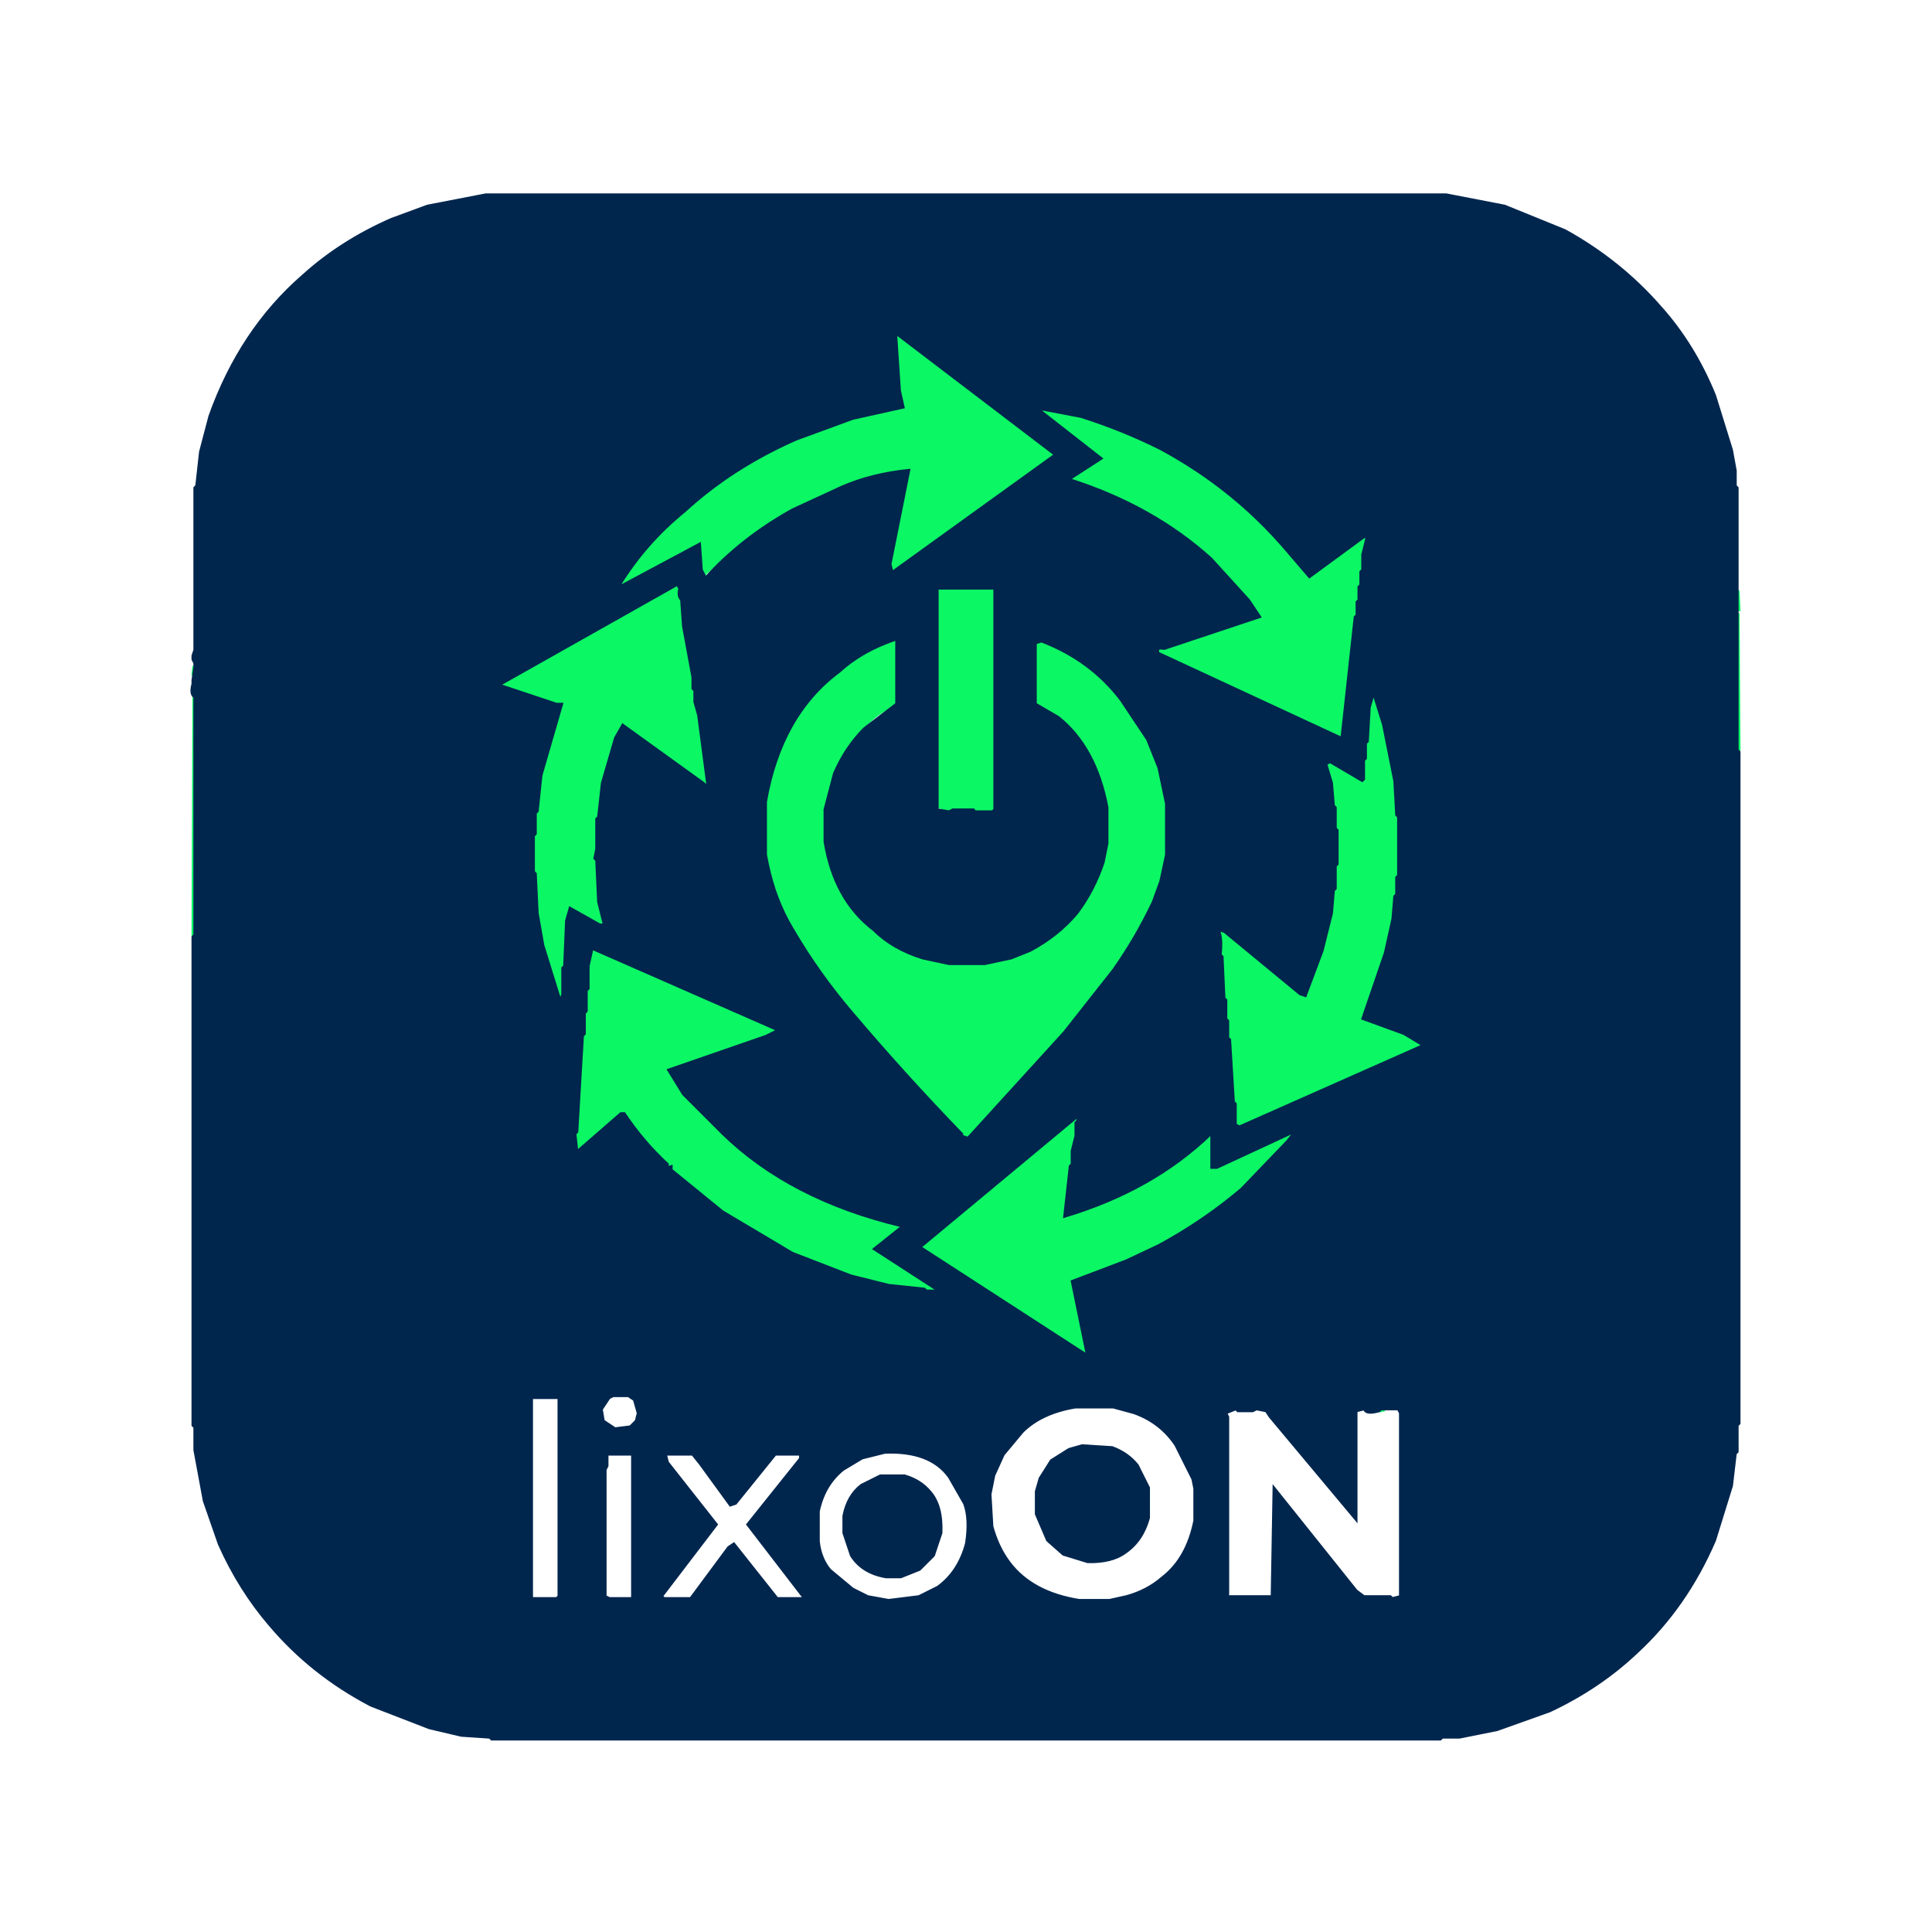
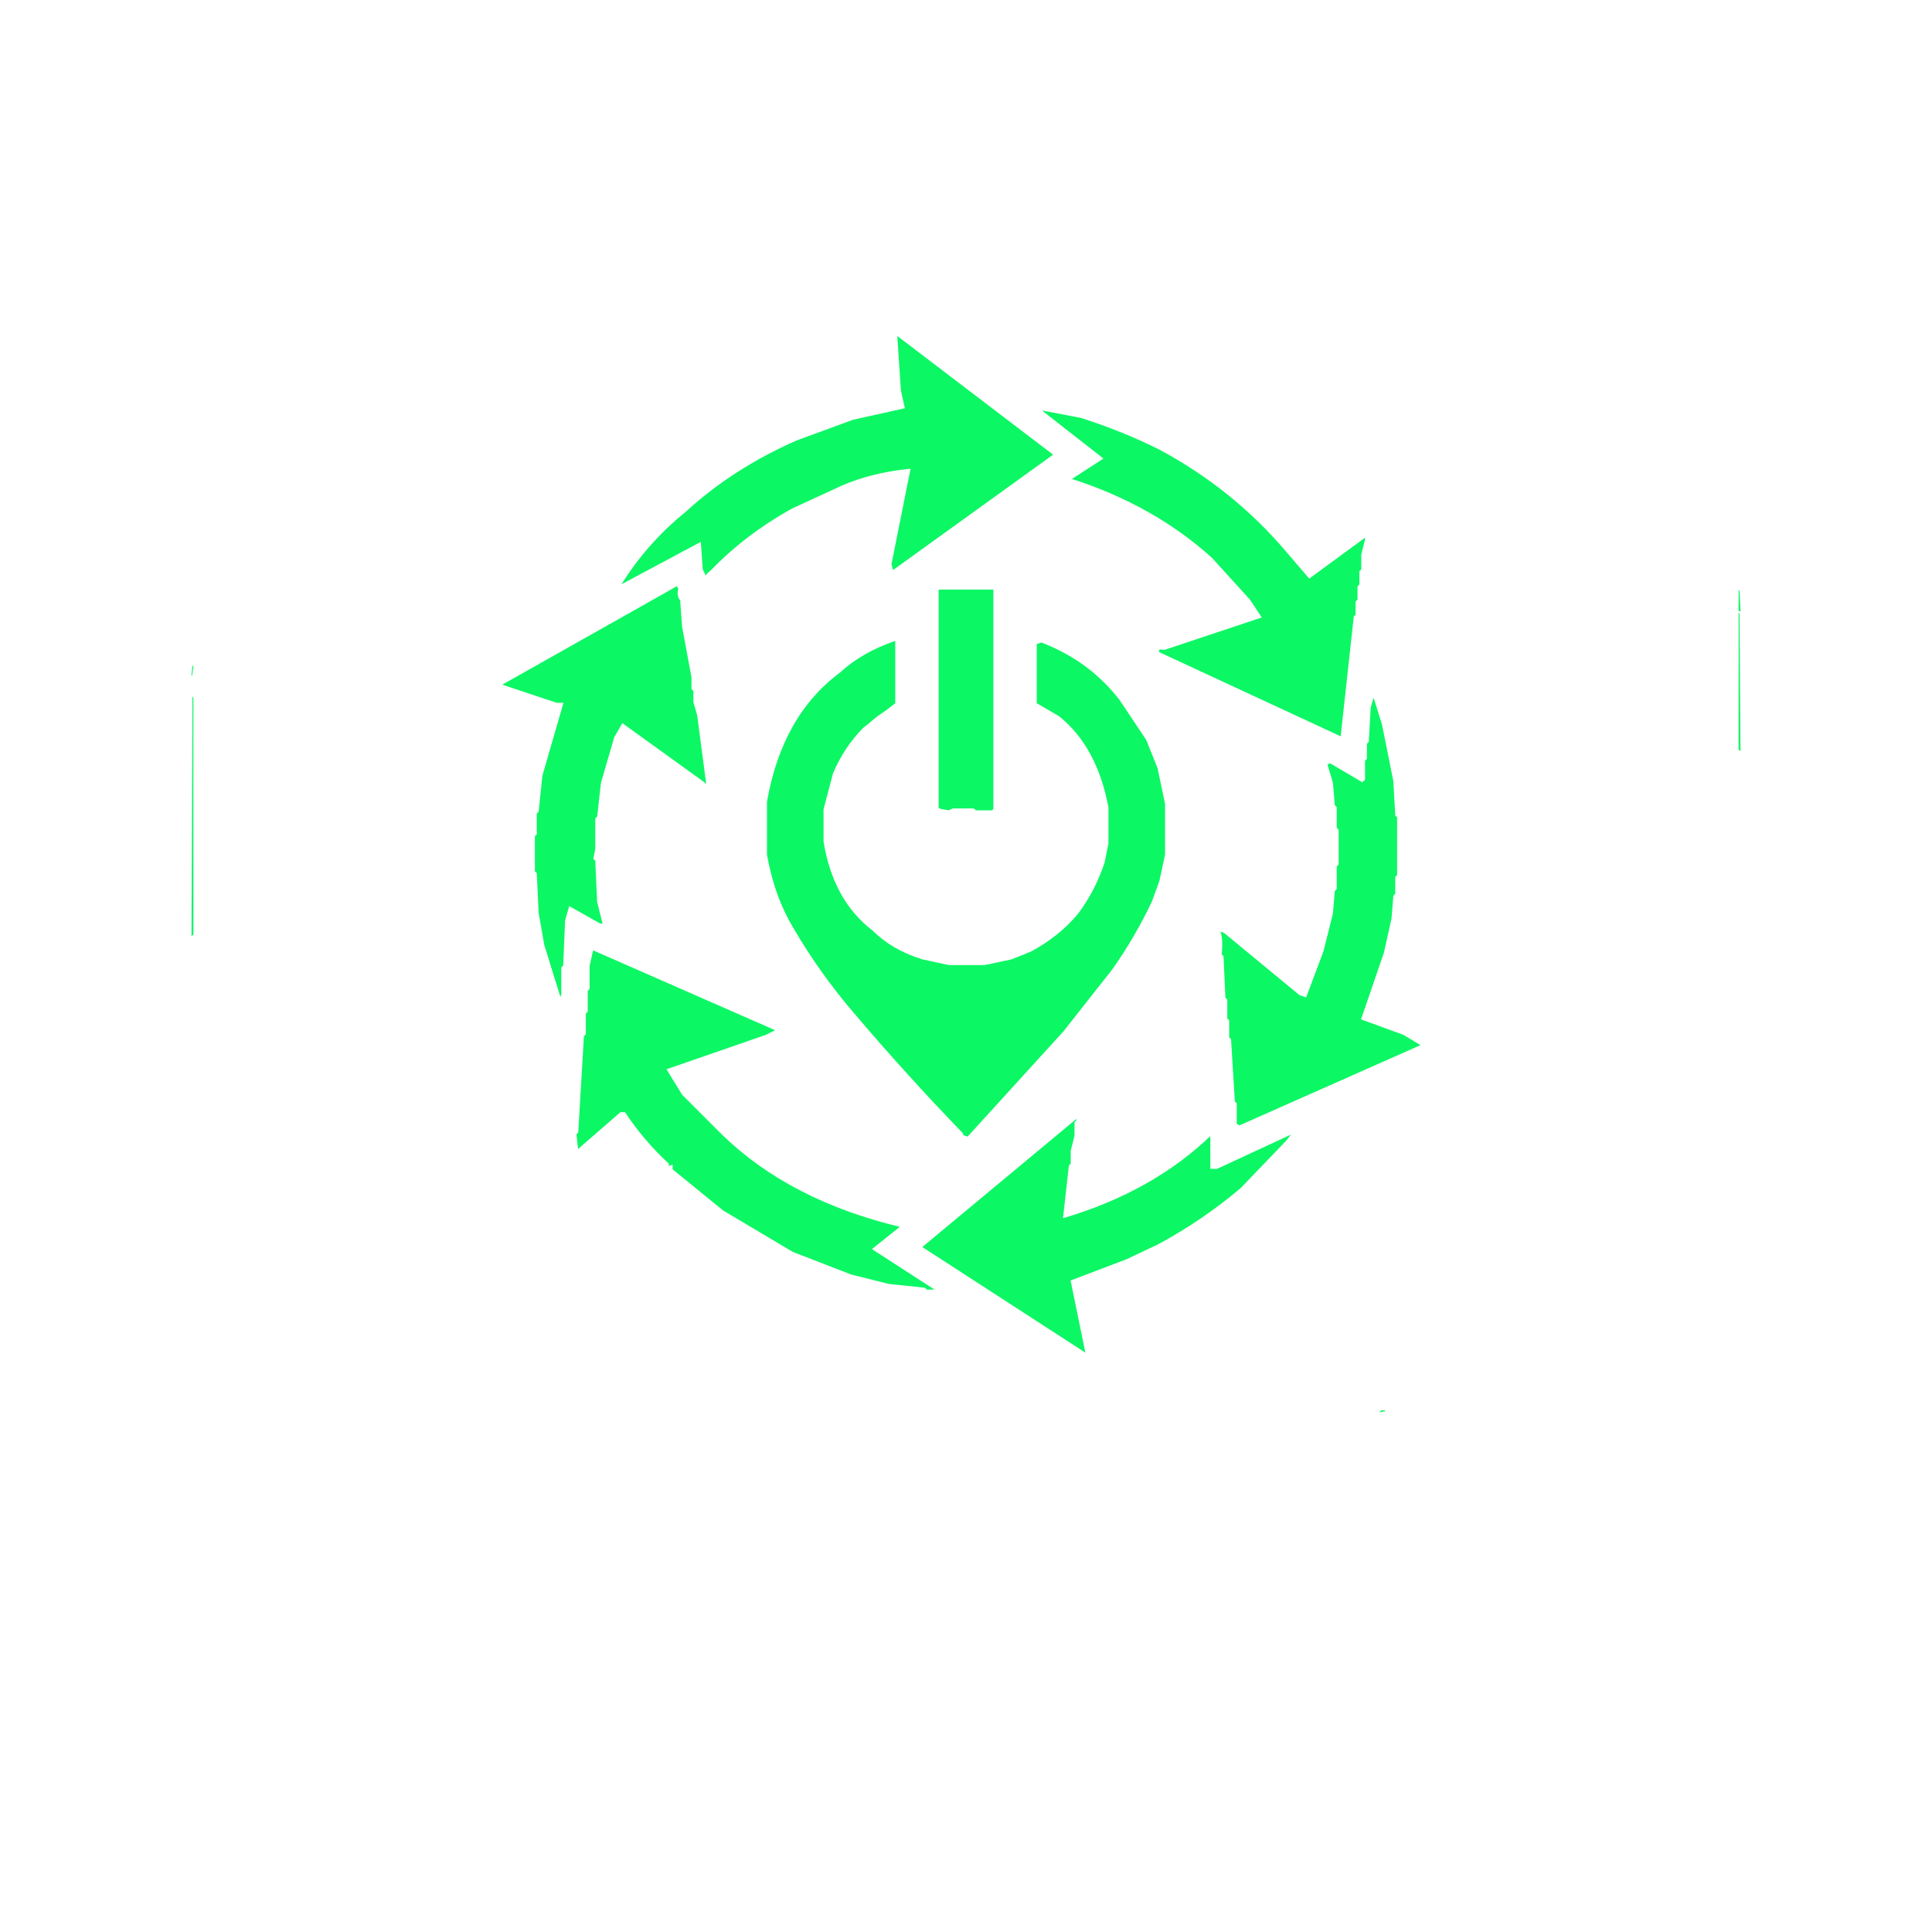
<svg xmlns="http://www.w3.org/2000/svg" width="1024" height="1024" version="1.1" desc="Created with imagetracer.js version 1.2.6">
  <path fill="rgb(12,247,100)" stroke="rgb(12,247,100)" stroke-width="1" opacity="1" d="M 474.5 177 L 558 239.5 Q 558.5 243.5 555.5 244 L 472.5 303 L 472 298.5 L 482 249 Q 462 251.3 445.5 258 L 419.5 270 L 400.5 282 L 374 304 L 373.5 306 L 372 301.5 L 371 288 L 361.5 292 L 329.5 311 Q 325.7 308.7 331 306.5 Q 344.2 286.2 362.5 271 Q 388 248 421.5 233 L 451.5 222 L 479 216 L 477 206.5 L 474.5 177 Z " />
  <path fill="rgb(12,247,100)" stroke="rgb(12,247,100)" stroke-width="1" opacity="1" d="M 553 217 L 565.5 219 L 584.5 225 Q 604.6 231.9 621.5 242 Q 656.4 262.1 682 291.5 L 693.5 306 L 717.5 288 L 723 286 L 723.5 284 L 724 285.5 L 722 293.5 L 722 301.5 L 721 302.5 L 721 309.5 L 720 310.5 L 720 317.5 L 719 318.5 L 719 325.5 L 718 326.5 L 711 391 L 614 346 Q 612.8 343 616.5 344 L 668 327 L 662 317.5 L 641.5 296 Q 611.2 267.8 567 253.5 L 584 242.5 L 553 218.5 L 553 217 Z " />
  <path fill="rgb(12,247,100)" stroke="rgb(12,247,100)" stroke-width="1" opacity="1" d="M 358.5 310 L 360 311.5 Q 358.7 316.3 361 317.5 L 362 331.5 L 367 358.5 L 367 364.5 L 368 365.5 L 368 371.5 L 370 378.5 L 375 416.5 L 372.5 415 L 329.5 384 L 326 390.5 L 319 414.5 L 317 432.5 L 316 433.5 L 316 449.5 L 315 454.5 L 316 455.5 L 317 477.5 L 320 489.5 L 317.5 490 L 301.5 481 L 300 487.5 L 299 511.5 L 298 512.5 L 298 526.5 L 296.5 530 L 288 500.5 L 285 483.5 L 284 462.5 L 283 461.5 L 283 442.5 L 284 441.5 L 284 430.5 L 285 429.5 L 287 410.5 L 298 373 L 294.5 373 L 265 362.5 L 358.5 310 Z " />
  <path fill="rgb(12,247,100)" stroke="rgb(12,247,100)" stroke-width="1" opacity="1" d="M 497.5 312 L 527 312.5 L 527 314.5 L 527 427.5 L 526 430 L 504.5 429 L 502.5 430 L 497 427.5 L 497 314.5 L 498 313.5 L 497.5 312 Z " />
  <path fill="rgb(12,247,100)" stroke="rgb(12,247,100)" stroke-width="1" opacity="1" d="M 921.5 313 L 922 323.5 L 921 323.5 L 921.5 313 Z " />
  <path fill="rgb(12,247,100)" stroke="rgb(12,247,100)" stroke-width="1" opacity="1" d="M 921.5 325 L 922 397.5 L 921 397.5 L 921.5 325 Z " />
  <path fill="rgb(12,247,100)" stroke="rgb(12,247,100)" stroke-width="1" opacity="1" d="M 474.5 339 L 475 371.5 L 474 374 Q 464.7 377.9 458 385.5 Q 448.2 395.7 442 409.5 L 437 428.5 L 437 445.5 Q 442.5 476.5 462.5 493 Q 473.4 502.6 488.5 508 L 502.5 511 L 521.5 511 L 535.5 508 L 545.5 504 Q 560.5 496 571 483.5 Q 580.5 472.5 585 456.5 L 587 446.5 L 587 427.5 Q 581.2 396.3 560.5 380 L 549 372.5 L 549 340.5 L 551.5 340 Q 578 350 594 370.5 L 608 391.5 L 614 406.5 L 618 425.5 L 618 452.5 L 615 466.5 L 611 477.5 Q 602.2 497.2 590 513.5 L 564 546.5 L 513.5 602 Q 509.1 603.5 510 600.5 Q 479.5 570 452 536.5 Q 434.2 515.8 420 491.5 Q 411.3 476.7 407 457.5 L 406 452.5 L 406 424.5 Q 413.9 378.9 444.5 356 Q 457.4 345.4 474.5 339 Z " />
  <path fill="rgb(12,247,100)" stroke="rgb(12,247,100)" stroke-width="1" opacity="1" d="M 102.5 353 L 103 357.5 L 102 357.5 L 102.5 353 Z " />
  <path fill="rgb(12,247,100)" stroke="rgb(12,247,100)" stroke-width="1" opacity="1" d="M 102.5 369 L 103 495.5 L 102 495.5 L 102.5 369 Z " />
  <path fill="rgb(12,247,100)" stroke="rgb(12,247,100)" stroke-width="1" opacity="1" d="M 728.5 370 L 735 391.5 L 739 413.5 L 740 431.5 L 741 432.5 L 741 463.5 L 740 464.5 L 740 473.5 L 739 474.5 L 738 486.5 L 734 504.5 L 722 540 L 743.5 548 L 754 553.5 L 657.5 597 L 655 596 L 653 562.5 L 652 561.5 L 652 550.5 L 651 549.5 L 651 540.5 L 650 539.5 L 650 529.5 L 649 528.5 L 648 506.5 L 647 505.5 Q 648.3 497.3 646 492.5 L 647 492.5 Q 646.2 495.1 649.5 494 L 688.5 527 L 692 528 L 701 503.5 L 706 483.5 L 707 471.5 L 708 470.5 L 708 458.5 L 709 457.5 L 709 439.5 L 708 438.5 L 708 427.5 L 707 426.5 L 706 414.5 L 703 404.5 L 704.5 404 L 721.5 414 L 723 412.5 L 723 402.5 L 724 401.5 L 724 393.5 L 726 383.5 L 726 374.5 L 728.5 370 Z " />
  <path fill="rgb(12,247,100)" stroke="rgb(12,247,100)" stroke-width="1" opacity="1" d="M 313.5 503 L 410 544 L 410.5 546 L 412 545.5 L 405.5 549 L 354 567 L 362 579.5 L 382.5 601 Q 399 616.5 419.5 628 L 444.5 640 L 462.5 646 L 473.5 648 L 476.5 650 L 478 649.5 L 463 661.5 L 492.5 681 L 496 682 Q 497.4 686 490.5 684 L 489.5 683 L 470.5 681 L 450.5 676 L 419.5 664 L 382.5 642 L 356 620 L 356 618 Q 353.3 619.1 354 616.5 Q 340.8 604.7 330.5 590 L 328.5 590 L 305.5 610 L 305 607.5 L 307 574.5 L 308 573.5 L 308 561.5 L 309 560.5 L 309 548.5 L 310 547.5 L 310 536.5 L 311 535.5 L 311 524.5 L 312 523.5 L 312 511.5 L 313.5 503 Z " />
  <path fill="rgb(12,247,100)" stroke="rgb(12,247,100)" stroke-width="1" opacity="1" d="M 570.5 592 L 571 593.5 L 570 594.5 L 570 601.5 L 568 609.5 L 568 616.5 L 567 617.5 L 564 645 Q 610.5 631.4 641.5 601 L 642 619 L 644.5 619 L 685.5 600 L 682 604.5 L 657.5 630 Q 637.6 647.1 613.5 660 L 596.5 668 L 568 678.5 L 576 718 L 488 660.5 L 568.5 593 L 570 593.5 L 570.5 592 Z " />
  <path fill="rgb(12,247,100)" stroke="rgb(12,247,100)" stroke-width="1" opacity="1" d="M 731.5 747 L 734 747.5 L 731.5 748 L 731.5 747 Z " />
-   <path fill="rgb(1,38,78)" stroke="rgb(1,38,78)" stroke-width="1" opacity="1" d="M 257.5 103 L 766.5 103 L 797.5 109 L 829.5 122 Q 858.8 138.2 880 162.5 Q 898 182.5 909 209.5 L 918 238.5 L 920 249.5 L 920 257.5 L 921 258.5 L 921 397.5 L 922 398.5 L 922 754.5 L 921 755.5 L 921 769.5 L 920 770.5 L 918 787.5 L 909 816.5 Q 893.8 851.8 867.5 876 Q 847.7 894.7 821.5 907 L 793.5 917 L 773.5 921 L 764.5 921 L 763.5 922 L 260.5 922 L 259.5 921 L 244.5 920 L 227.5 916 L 196.5 904 Q 165 887.5 143 861.5 Q 126.8 842.7 116 818.5 L 108 795.5 L 103 768.5 L 103 756.5 L 102 755.5 L 102 496.5 L 103 495.5 L 103 369.5 Q 100.5 368 102 362.5 L 102 360.5 L 103 353.5 L 103 351.5 L 102 349.5 L 102 347.5 L 103 344.5 L 103 258.5 L 104 257.5 L 106 239.5 L 111 220.5 Q 127.3 174.8 160.5 146 Q 180.7 127.7 207.5 116 L 226.5 109 L 257.5 103 Z M 475 177 L 477 207 L 479 216 L 452 222 L 422 233 Q 388 248 363 271 Q 342 288 328 311 L 371 288 L 372 302 L 374 306 Q 393 285 420 270 L 446 258 Q 462 251 482 249 L 472 299 L 473 303 L 559 241 L 475 177 Z M 552 217 L 552 218 L 584 243 L 567 254 Q 611 268 642 296 L 662 318 L 668 327 L 617 344 Q 613 343 614 346 L 711 391 L 718 327 L 719 326 L 719 319 L 720 318 L 720 311 L 721 310 L 721 303 L 722 302 L 722 294 L 724 286 L 724 284 L 694 306 L 682 292 Q 654 259 615 238 Q 595 228 573 221 L 552 217 Z M 359 310 L 265 363 L 295 373 L 298 373 L 287 411 L 285 430 L 284 431 L 284 442 L 283 443 L 283 462 L 284 463 L 285 484 L 288 501 L 297 530 L 298 527 L 298 513 L 299 512 L 300 488 L 302 481 L 318 490 L 320 490 L 317 478 L 316 456 L 315 455 L 316 450 L 316 434 L 317 433 L 319 415 L 326 391 L 330 384 L 373 415 L 375 417 L 370 379 L 368 372 L 368 366 L 367 365 L 367 359 L 362 332 L 361 318 Q 359 316 360 312 L 359 310 Z M 497 312 L 497 429 L 503 430 L 505 429 L 516 429 L 517 430 L 526 430 L 527 429 L 527 313 L 527 312 L 497 312 Z M 475 339 Q 457 345 445 356 Q 414 379 406 425 L 406 453 L 407 458 Q 411 477 420 492 Q 434 516 452 537 Q 480 570 510 601 L 510 602 L 513 603 L 564 547 L 590 514 Q 602 497 611 478 L 615 467 L 618 453 L 618 426 L 614 407 L 608 392 L 594 371 Q 578 350 552 340 L 549 341 L 549 373 L 561 380 Q 581 396 587 428 L 587 447 L 585 457 Q 580 472 571 484 Q 561 496 546 504 L 536 508 L 522 511 L 503 511 L 489 508 Q 473 503 463 493 Q 442 477 437 446 L 437 429 L 442 410 Q 448 396 458 386 L 475 373 L 475 339 Z M 728 368 L 726 375 L 725 393 L 724 394 L 724 402 L 723 403 L 723 413 L 722 414 L 705 404 L 703 405 L 706 415 L 707 427 L 708 428 L 708 439 L 709 440 L 709 458 L 708 459 L 708 471 L 707 472 L 706 484 L 701 504 L 692 528 L 689 527 L 649 494 L 646 493 Q 648 497 647 506 L 648 507 L 649 529 L 650 530 L 650 540 L 651 541 L 651 550 L 652 551 L 654 584 L 655 585 L 655 596 L 657 597 L 754 554 L 744 548 L 722 540 L 734 505 L 738 487 L 739 475 L 740 474 L 740 465 L 741 464 L 741 433 L 740 432 L 739 414 L 733 384 L 728 368 Z M 314 503 L 312 512 L 312 524 L 311 525 L 311 536 L 310 537 L 310 548 L 309 549 L 306 600 L 305 601 L 306 610 L 329 590 L 331 590 Q 341 605 354 617 Q 353 619 356 618 L 356 620 L 383 642 L 420 664 L 451 676 L 471 681 L 490 683 L 491 684 L 497 684 L 463 662 L 478 650 Q 419 636 383 601 L 362 580 L 354 567 L 406 549 L 412 546 L 314 503 Z M 571 592 L 488 661 L 576 718 L 568 679 L 597 668 L 614 660 Q 638 647 658 630 L 682 605 L 686 600 L 645 619 L 642 619 L 642 601 Q 611 631 564 645 L 567 618 L 568 617 L 568 610 L 570 602 L 570 595 L 571 594 L 571 592 Z M 325 740 L 323 741 L 319 747 L 320 753 L 326 757 L 334 756 L 337 753 L 338 749 L 336 742 L 333 740 L 325 740 Z M 282 741 L 282 847 L 295 847 L 296 846 L 296 742 L 296 741 L 282 741 Z M 570 746 Q 552 749 542 759 L 532 771 L 527 782 L 525 792 L 526 809 Q 529 820 535 828 Q 547 844 572 848 L 588 848 L 597 846 Q 608 843 616 836 Q 629 826 633 806 L 633 789 L 632 784 L 623 766 Q 615 754 601 749 L 590 746 L 570 746 Z M 655 747 L 650 749 L 651 751 L 651 753 L 651 845 L 650 846 L 674 846 L 675 788 L 719 843 L 723 846 L 737 846 L 738 847 L 742 846 L 742 749 L 741 747 L 732 747 L 731 748 Q 724 750 723 747 L 719 748 L 719 806 L 673 751 L 671 748 L 666 747 L 664 748 L 656 748 L 655 747 Z M 469 770 L 457 773 L 447 779 Q 437 787 434 801 L 434 817 Q 435 826 440 832 L 452 842 L 460 846 L 471 848 L 487 846 L 497 841 Q 508 833 512 818 Q 514 805 511 797 L 503 783 Q 493 769 469 770 Z M 322 771 L 322 775 L 322 777 L 321 779 L 321 846 L 323 847 L 335 847 L 335 772 L 335 771 L 322 771 Z M 353 771 L 354 775 L 380 808 L 351 846 L 352 847 L 366 847 L 386 820 L 389 818 L 412 847 L 426 847 L 396 808 L 424 773 L 424 771 L 411 771 L 390 797 L 387 798 L 371 776 L 367 771 L 353 771 Z " />
-   <path fill="rgb(1,38,78)" stroke="rgb(1,38,78)" stroke-width="1" opacity="1" d="M 573.5 766 L 589.5 767 Q 597.9 770.1 603 776.5 L 609 788.5 L 609 804.5 Q 605.7 816.7 596.5 823 Q 589.3 828.3 576.5 828 L 563.5 824 L 555 816.5 L 549 802.5 L 549 790.5 L 551 783.5 L 557 774 L 566.5 768 L 573.5 766 Z " />
-   <path fill="rgb(1,38,78)" stroke="rgb(1,38,78)" stroke-width="1" opacity="1" d="M 466.5 782 L 479.5 782 Q 488 784.5 493 790.5 Q 499.6 797.9 499 812.5 L 495 824.5 L 487.5 832 L 477.5 836 L 469.5 836 Q 456.8 833.8 451 824.5 L 447 812.5 L 447 803.5 Q 449.1 792.6 456.5 787 L 466.5 782 Z " />
+   <path fill="rgb(255,255,255)" stroke="rgb(255,255,255)" stroke-width="1" opacity="1" d="M 257.5 103 L 766.5 103 L 797.5 109 L 829.5 122 Q 858.8 138.2 880 162.5 Q 898 182.5 909 209.5 L 918 238.5 L 920 249.5 L 920 257.5 L 921 258.5 L 921 397.5 L 922 398.5 L 922 754.5 L 921 755.5 L 921 769.5 L 920 770.5 L 918 787.5 L 909 816.5 Q 893.8 851.8 867.5 876 Q 847.7 894.7 821.5 907 L 793.5 917 L 773.5 921 L 764.5 921 L 763.5 922 L 260.5 922 L 259.5 921 L 244.5 920 L 227.5 916 L 196.5 904 Q 165 887.5 143 861.5 Q 126.8 842.7 116 818.5 L 108 795.5 L 103 768.5 L 103 756.5 L 102 755.5 L 102 496.5 L 103 495.5 L 103 369.5 Q 100.5 368 102 362.5 L 102 360.5 L 103 353.5 L 103 351.5 L 102 349.5 L 102 347.5 L 103 344.5 L 103 258.5 L 104 257.5 L 106 239.5 L 111 220.5 Q 127.3 174.8 160.5 146 Q 180.7 127.7 207.5 116 L 226.5 109 L 257.5 103 Z M 475 177 L 477 207 L 479 216 L 452 222 L 422 233 Q 388 248 363 271 Q 342 288 328 311 L 371 288 L 372 302 L 374 306 Q 393 285 420 270 L 446 258 Q 462 251 482 249 L 472 299 L 473 303 L 559 241 L 475 177 Z M 552 217 L 552 218 L 584 243 L 567 254 Q 611 268 642 296 L 662 318 L 668 327 L 617 344 Q 613 343 614 346 L 711 391 L 718 327 L 719 326 L 719 319 L 720 318 L 720 311 L 721 310 L 721 303 L 722 302 L 722 294 L 724 286 L 724 284 L 694 306 L 682 292 Q 654 259 615 238 Q 595 228 573 221 L 552 217 Z M 359 310 L 265 363 L 295 373 L 298 373 L 287 411 L 285 430 L 284 431 L 284 442 L 283 443 L 283 462 L 284 463 L 285 484 L 288 501 L 297 530 L 298 527 L 298 513 L 299 512 L 300 488 L 302 481 L 318 490 L 320 490 L 317 478 L 316 456 L 315 455 L 316 450 L 316 434 L 317 433 L 319 415 L 326 391 L 330 384 L 373 415 L 375 417 L 370 379 L 368 372 L 368 366 L 367 365 L 367 359 L 362 332 L 361 318 Q 359 316 360 312 L 359 310 Z M 497 312 L 497 429 L 503 430 L 505 429 L 516 429 L 517 430 L 526 430 L 527 429 L 527 313 L 527 312 L 497 312 Z M 475 339 Q 457 345 445 356 Q 414 379 406 425 L 406 453 L 407 458 Q 411 477 420 492 Q 434 516 452 537 Q 480 570 510 601 L 510 602 L 513 603 L 564 547 L 590 514 Q 602 497 611 478 L 615 467 L 618 453 L 618 426 L 614 407 L 608 392 L 594 371 Q 578 350 552 340 L 549 341 L 549 373 L 561 380 Q 581 396 587 428 L 587 447 L 585 457 Q 580 472 571 484 Q 561 496 546 504 L 536 508 L 522 511 L 503 511 L 489 508 Q 473 503 463 493 Q 442 477 437 446 L 437 429 L 442 410 Q 448 396 458 386 L 475 373 L 475 339 Z M 728 368 L 726 375 L 725 393 L 724 394 L 724 402 L 723 403 L 723 413 L 722 414 L 705 404 L 703 405 L 706 415 L 707 427 L 708 428 L 708 439 L 709 440 L 709 458 L 708 459 L 708 471 L 707 472 L 706 484 L 701 504 L 692 528 L 689 527 L 649 494 L 646 493 Q 648 497 647 506 L 648 507 L 649 529 L 650 530 L 650 540 L 651 541 L 651 550 L 652 551 L 654 584 L 655 585 L 655 596 L 657 597 L 754 554 L 744 548 L 722 540 L 734 505 L 738 487 L 739 475 L 740 474 L 740 465 L 741 464 L 741 433 L 740 432 L 739 414 L 733 384 L 728 368 Z M 314 503 L 312 512 L 312 524 L 311 525 L 311 536 L 310 537 L 310 548 L 309 549 L 306 600 L 305 601 L 306 610 L 329 590 L 331 590 Q 341 605 354 617 Q 353 619 356 618 L 356 620 L 383 642 L 420 664 L 451 676 L 471 681 L 490 683 L 491 684 L 497 684 L 463 662 L 478 650 Q 419 636 383 601 L 362 580 L 354 567 L 406 549 L 412 546 L 314 503 Z M 571 592 L 488 661 L 576 718 L 568 679 L 597 668 L 614 660 Q 638 647 658 630 L 682 605 L 686 600 L 645 619 L 642 619 L 642 601 Q 611 631 564 645 L 567 618 L 568 617 L 568 610 L 570 602 L 570 595 L 571 594 L 571 592 Z M 325 740 L 323 741 L 319 747 L 320 753 L 326 757 L 334 756 L 337 753 L 338 749 L 336 742 L 333 740 L 325 740 Z M 282 741 L 282 847 L 295 847 L 296 846 L 296 742 L 296 741 L 282 741 Z M 570 746 Q 552 749 542 759 L 532 771 L 527 782 L 525 792 L 526 809 Q 529 820 535 828 Q 547 844 572 848 L 588 848 L 597 846 Q 608 843 616 836 Q 629 826 633 806 L 633 789 L 632 784 L 623 766 Q 615 754 601 749 L 590 746 L 570 746 Z M 655 747 L 650 749 L 651 751 L 651 753 L 651 845 L 650 846 L 674 846 L 675 788 L 719 843 L 723 846 L 737 846 L 738 847 L 742 846 L 742 749 L 741 747 L 732 747 L 731 748 Q 724 750 723 747 L 719 748 L 719 806 L 673 751 L 671 748 L 666 747 L 664 748 L 656 748 L 655 747 Z M 469 770 L 457 773 L 447 779 Q 437 787 434 801 L 434 817 Q 435 826 440 832 L 452 842 L 460 846 L 471 848 L 487 846 L 497 841 Q 508 833 512 818 Q 514 805 511 797 L 503 783 Q 493 769 469 770 Z M 322 771 L 322 775 L 322 777 L 321 779 L 321 846 L 323 847 L 335 847 L 335 772 L 335 771 L 322 771 Z M 353 771 L 354 775 L 380 808 L 351 846 L 352 847 L 366 847 L 386 820 L 389 818 L 412 847 L 426 847 L 396 808 L 424 773 L 424 771 L 411 771 L 390 797 L 387 798 L 371 776 L 367 771 L 353 771 Z " />
+   <path fill="rgb(255,255,255)" stroke="rgb(255,255,255)" stroke-width="1" opacity="1" d="M 573.5 766 L 589.5 767 Q 597.9 770.1 603 776.5 L 609 788.5 L 609 804.5 Q 605.7 816.7 596.5 823 Q 589.3 828.3 576.5 828 L 563.5 824 L 555 816.5 L 549 802.5 L 549 790.5 L 551 783.5 L 557 774 L 566.5 768 L 573.5 766 Z " />
+   <path fill="rgb(255,255,255)" stroke="rgb(255,255,255)" stroke-width="1" opacity="1" d="M 466.5 782 L 479.5 782 Q 488 784.5 493 790.5 Q 499.6 797.9 499 812.5 L 495 824.5 L 487.5 832 L 477.5 836 L 469.5 836 Q 456.8 833.8 451 824.5 L 447 812.5 L 447 803.5 Q 449.1 792.6 456.5 787 L 466.5 782 Z " />
</svg>
